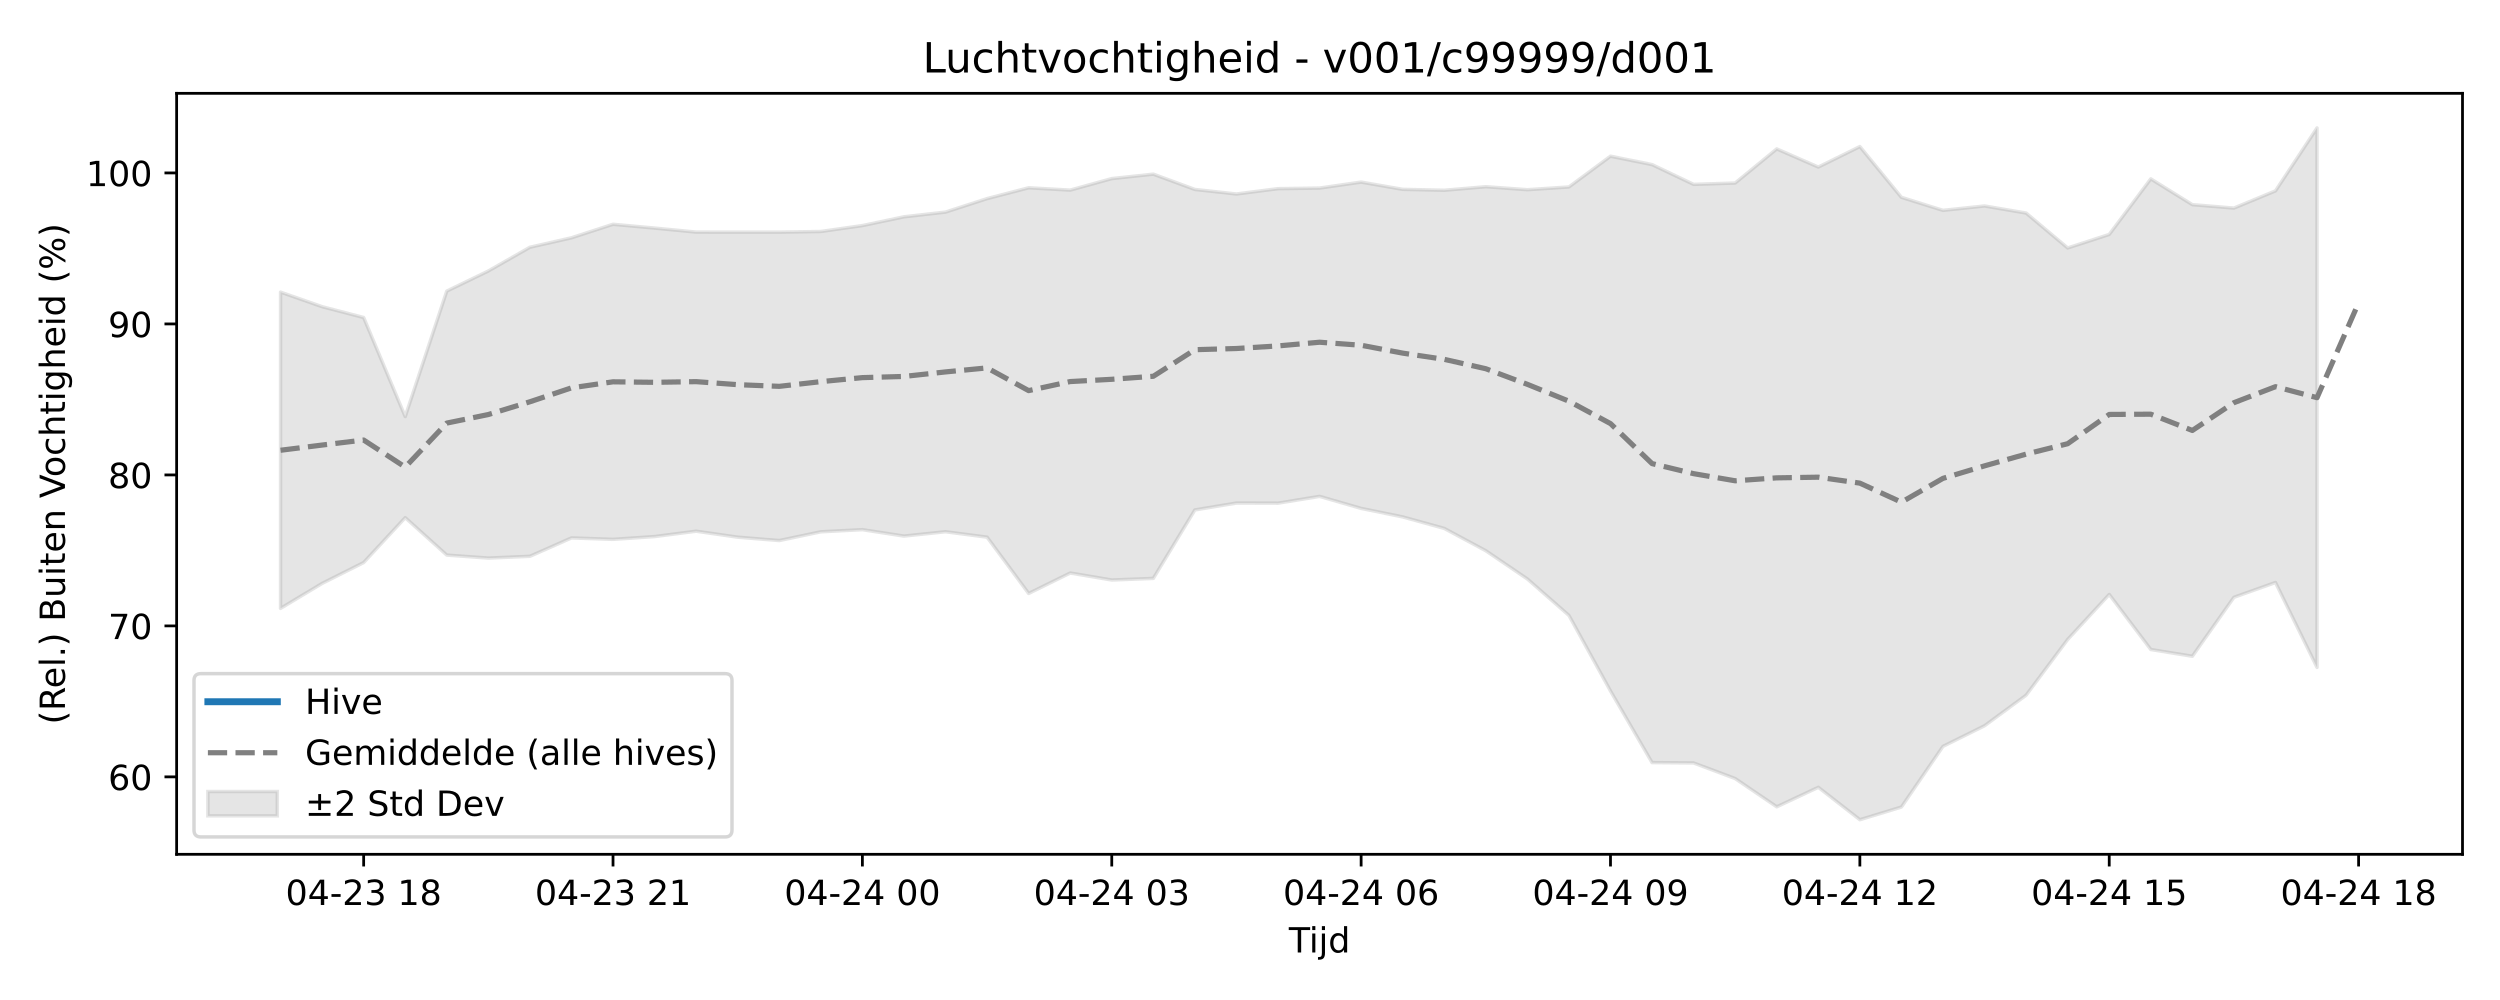
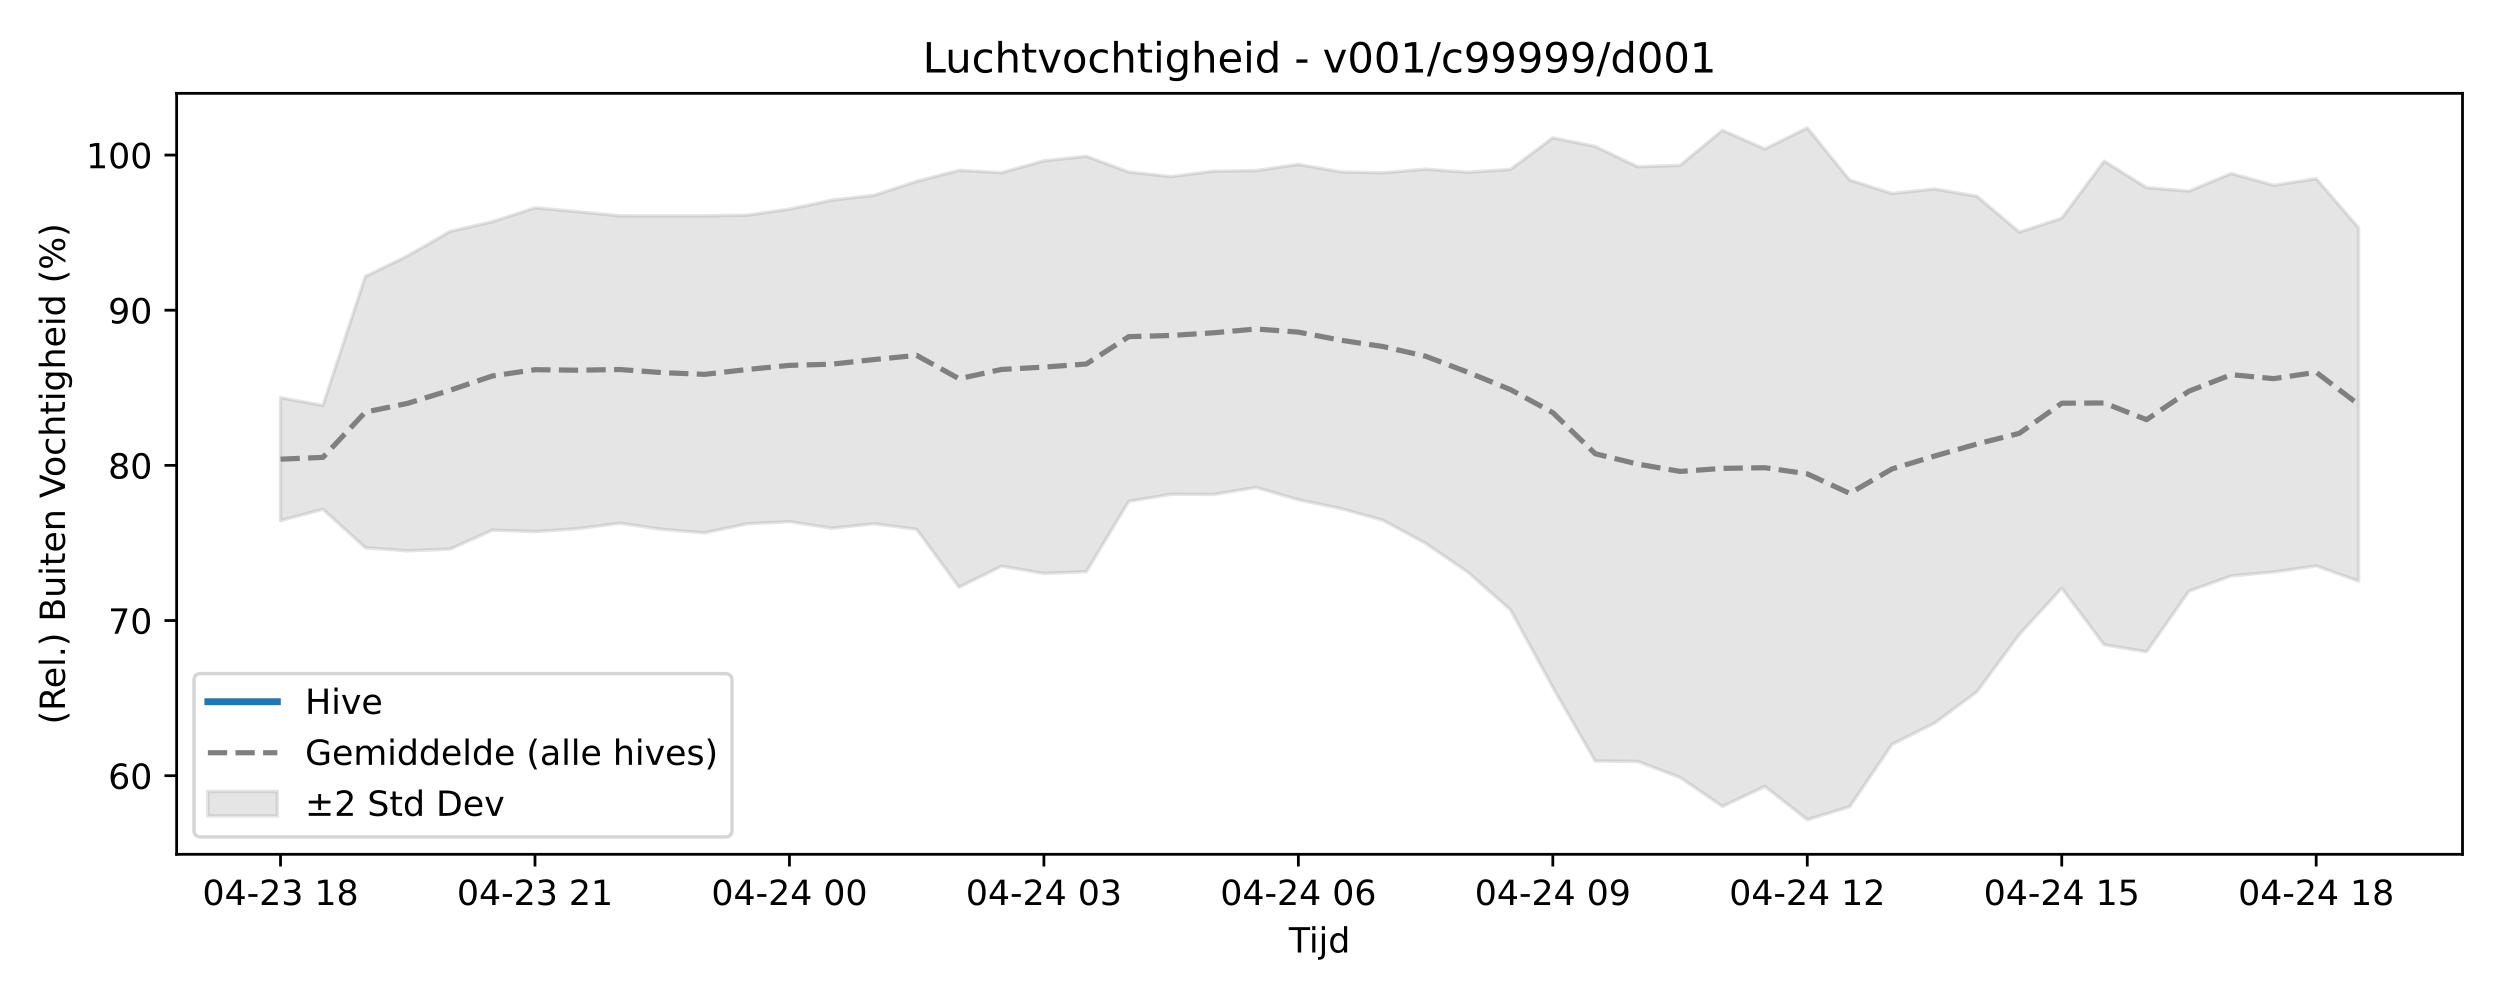
<svg xmlns="http://www.w3.org/2000/svg" xmlns:xlink="http://www.w3.org/1999/xlink" width="720pt" height="288pt" viewBox="0 0 720 288" version="1.1">
  <defs>
    <style type="text/css">*{stroke-linejoin: round; stroke-linecap: butt}</style>
  </defs>
  <g id="figure_1">
    <g id="patch_1">
      <path d="M 0 288  L 720 288  L 720 0  L 0 0  z " style="fill: #ffffff" />
    </g>
    <g id="axes_1">
      <g id="patch_2">
        <path d="M 50.87 246.04  L 709.2 246.04  L 709.2 26.88  L 50.87 26.88  z " style="fill: #ffffff" />
      </g>
      <g id="FillBetweenPolyCollection_1">
        <defs>
-           <path id="mfa2af54f13" d="M 80.794 -203.866  L 80.794 -112.784  L 92.764 -119.97  L 104.733 -125.986  L 116.703 -138.916  L 128.673 -128.134  L 140.642 -127.271  L 152.612 -127.782  L 164.582 -133.079  L 176.551 -132.664  L 188.521 -133.469  L 200.49 -135.011  L 212.46 -133.291  L 224.43 -132.32  L 236.399 -134.838  L 248.369 -135.457  L 260.339 -133.606  L 272.308 -134.857  L 284.278 -133.293  L 296.248 -117.082  L 308.217 -122.971  L 320.187 -120.958  L 332.156 -121.418  L 344.126 -141.139  L 356.096 -143.125  L 368.065 -143.086  L 380.035 -145.042  L 392.005 -141.579  L 403.974 -139.126  L 415.944 -135.817  L 427.914 -129.383  L 439.883 -121.257  L 451.853 -110.757  L 463.822 -88.998  L 475.792 -68.368  L 487.762 -68.267  L 499.731 -63.772  L 511.701 -55.639  L 523.671 -61.254  L 535.64 -51.922  L 547.61 -55.574  L 559.58 -73.046  L 571.549 -78.982  L 583.519 -87.781  L 595.488 -103.829  L 607.458 -116.798  L 619.428 -100.939  L 631.397 -98.994  L 643.367 -115.971  L 655.337 -120.242  L 667.306 -95.785  L 667.306 -251.158  L 667.306 -251.158  L 655.337 -233.03  L 643.367 -228.074  L 631.397 -229.059  L 619.428 -236.487  L 607.458 -220.482  L 595.488 -216.59  L 583.519 -226.647  L 571.549 -228.682  L 559.58 -227.419  L 547.61 -231.17  L 535.64 -245.79  L 523.671 -239.888  L 511.701 -245.117  L 499.731 -235.292  L 487.762 -234.904  L 475.792 -240.6  L 463.822 -243.016  L 451.853 -234.157  L 439.883 -233.368  L 427.914 -234.229  L 415.944 -233.206  L 403.974 -233.471  L 392.005 -235.56  L 380.035 -233.837  L 368.065 -233.667  L 356.096 -232.13  L 344.126 -233.44  L 332.156 -237.845  L 320.187 -236.566  L 308.217 -233.249  L 296.248 -233.919  L 284.278 -230.801  L 272.308 -226.918  L 260.339 -225.561  L 248.369 -223.033  L 236.399 -221.333  L 224.43 -221.145  L 212.46 -221.141  L 200.49 -221.161  L 188.521 -222.315  L 176.551 -223.41  L 164.582 -219.517  L 152.612 -216.794  L 140.642 -209.962  L 128.673 -204.17  L 116.703 -168.023  L 104.733 -196.559  L 92.764 -199.676  L 80.794 -203.866  z " style="stroke: #808080; stroke-opacity: 0.2" />
+           <path id="mb3bece7853" d="M 80.794 -173.455  L 80.794 -138.065  L 93.008 -141.325  L 105.222 -130.245  L 117.436 -129.357  L 129.65 -129.882  L 141.864 -135.327  L 154.078 -134.9  L 166.291 -135.728  L 178.505 -137.311  L 190.719 -135.544  L 202.933 -134.547  L 215.147 -137.134  L 227.361 -137.77  L 239.575 -135.868  L 251.789 -137.154  L 264.003 -135.547  L 276.217 -118.887  L 288.431 -124.938  L 300.645 -122.87  L 312.858 -123.342  L 325.072 -143.609  L 337.286 -145.65  L 349.5 -145.61  L 361.714 -147.62  L 373.928 -144.062  L 386.142 -141.541  L 398.356 -138.14  L 410.57 -131.528  L 422.784 -123.177  L 434.998 -112.386  L 447.212 -90.025  L 459.425 -68.824  L 471.639 -68.719  L 483.853 -64.1  L 496.067 -55.742  L 508.281 -61.513  L 520.495 -51.922  L 532.709 -55.676  L 544.923 -73.631  L 557.137 -79.731  L 569.351 -88.774  L 581.565 -105.266  L 593.779 -118.595  L 605.992 -102.296  L 618.206 -100.297  L 630.42 -117.744  L 642.634 -122.134  L 654.848 -123.264  L 667.062 -125.018  L 679.276 -120.639  L 679.276 -222.385  L 679.276 -222.385  L 667.062 -236.551  L 654.848 -234.631  L 642.634 -238.045  L 630.42 -232.951  L 618.206 -233.964  L 605.992 -241.597  L 593.779 -225.15  L 581.565 -221.15  L 569.351 -231.485  L 557.137 -233.577  L 544.923 -232.279  L 532.709 -236.133  L 520.495 -251.158  L 508.281 -245.093  L 496.067 -250.466  L 483.853 -240.37  L 471.639 -239.971  L 459.425 -245.825  L 447.212 -248.308  L 434.998 -239.203  L 422.784 -238.392  L 410.57 -239.277  L 398.356 -238.226  L 386.142 -238.499  L 373.928 -240.646  L 361.714 -238.874  L 349.5 -238.7  L 337.286 -237.121  L 325.072 -238.466  L 312.858 -242.994  L 300.645 -241.679  L 288.431 -238.27  L 276.217 -238.959  L 264.003 -235.755  L 251.789 -231.764  L 239.575 -230.369  L 227.361 -227.771  L 215.147 -226.024  L 202.933 -225.831  L 190.719 -225.827  L 178.505 -225.847  L 166.291 -227.034  L 154.078 -228.159  L 141.864 -224.158  L 129.65 -221.36  L 117.436 -214.338  L 105.222 -208.386  L 93.008 -171.238  L 80.794 -173.455  z " style="stroke: #808080; stroke-opacity: 0.2" />
        </defs>
-         <g clip-path="url(#pc6935eade5)">
-           <use xlink:href="#mfa2af54f13" x="0" y="288" style="fill: #808080; fill-opacity: 0.2; stroke: #808080; stroke-opacity: 0.2" />
+         <g clip-path="url(#pc226c3c94e)">
+           <use xlink:href="#mb3bece7853" x="0" y="288" style="fill: #808080; fill-opacity: 0.2; stroke: #808080; stroke-opacity: 0.2" />
        </g>
      </g>
      <g id="matplotlib.axis_1">
        <g id="xtick_1">
          <g id="line2d_1">
            <defs>
-               <path id="mca98193853" d="M 0 0  L 0 3.5  " style="stroke: #000000; stroke-width: 0.8" />
-             </defs>
-             <g>
-               <use xlink:href="#mca98193853" x="104.733" y="246.04" style="stroke: #000000; stroke-width: 0.8" />
+               <path id="m48033275c9" d="M 0 0  L 0 3.5  " style="stroke: #000000; stroke-width: 0.8" />
+             </defs>
+             <g>
+               <use xlink:href="#m48033275c9" x="80.794" y="246.04" style="stroke: #000000; stroke-width: 0.8" />
            </g>
          </g>
          <g id="text_1">
-             <g transform="translate(82.25289 260.6384) scale(0.1 -0.1)">
+             <g transform="translate(58.31362 260.6384) scale(0.1 -0.1)">
              <defs>
                <path id="DejaVuSans-30" d="M 2034 4250  Q 1547 4250 1301 3770  Q 1056 3291 1056 2328  Q 1056 1369 1301 889  Q 1547 409 2034 409  Q 2525 409 2770 889  Q 3016 1369 3016 2328  Q 3016 3291 2770 3770  Q 2525 4250 2034 4250  z M 2034 4750  Q 2819 4750 3233 4129  Q 3647 3509 3647 2328  Q 3647 1150 3233 529  Q 2819 -91 2034 -91  Q 1250 -91 836 529  Q 422 1150 422 2328  Q 422 3509 836 4129  Q 1250 4750 2034 4750  z " transform="scale(0.015625)" />
                <path id="DejaVuSans-34" d="M 2419 4116  L 825 1625  L 2419 1625  L 2419 4116  z M 2253 4666  L 3047 4666  L 3047 1625  L 3713 1625  L 3713 1100  L 3047 1100  L 3047 0  L 2419 0  L 2419 1100  L 313 1100  L 313 1709  L 2253 4666  z " transform="scale(0.015625)" />
                <path id="DejaVuSans-2d" d="M 313 2009  L 1997 2009  L 1997 1497  L 313 1497  L 313 2009  z " transform="scale(0.015625)" />
                <path id="DejaVuSans-32" d="M 1228 531  L 3431 531  L 3431 0  L 469 0  L 469 531  Q 828 903 1448 1529  Q 2069 2156 2228 2338  Q 2531 2678 2651 2914  Q 2772 3150 2772 3378  Q 2772 3750 2511 3984  Q 2250 4219 1831 4219  Q 1534 4219 1204 4116  Q 875 4013 500 3803  L 500 4441  Q 881 4594 1212 4672  Q 1544 4750 1819 4750  Q 2544 4750 2975 4387  Q 3406 4025 3406 3419  Q 3406 3131 3298 2873  Q 3191 2616 2906 2266  Q 2828 2175 2409 1742  Q 1991 1309 1228 531  z " transform="scale(0.015625)" />
                <path id="DejaVuSans-33" d="M 2597 2516  Q 3050 2419 3304 2112  Q 3559 1806 3559 1356  Q 3559 666 3084 287  Q 2609 -91 1734 -91  Q 1441 -91 1130 -33  Q 819 25 488 141  L 488 750  Q 750 597 1062 519  Q 1375 441 1716 441  Q 2309 441 2620 675  Q 2931 909 2931 1356  Q 2931 1769 2642 2001  Q 2353 2234 1838 2234  L 1294 2234  L 1294 2753  L 1863 2753  Q 2328 2753 2575 2939  Q 2822 3125 2822 3475  Q 2822 3834 2567 4026  Q 2313 4219 1838 4219  Q 1578 4219 1281 4162  Q 984 4106 628 3988  L 628 4550  Q 988 4650 1302 4700  Q 1616 4750 1894 4750  Q 2613 4750 3031 4423  Q 3450 4097 3450 3541  Q 3450 3153 3228 2886  Q 3006 2619 2597 2516  z " transform="scale(0.015625)" />
                <path id="DejaVuSans-20" transform="scale(0.015625)" />
                <path id="DejaVuSans-31" d="M 794 531  L 1825 531  L 1825 4091  L 703 3866  L 703 4441  L 1819 4666  L 2450 4666  L 2450 531  L 3481 531  L 3481 0  L 794 0  L 794 531  z " transform="scale(0.015625)" />
                <path id="DejaVuSans-38" d="M 2034 2216  Q 1584 2216 1326 1975  Q 1069 1734 1069 1313  Q 1069 891 1326 650  Q 1584 409 2034 409  Q 2484 409 2743 651  Q 3003 894 3003 1313  Q 3003 1734 2745 1975  Q 2488 2216 2034 2216  z M 1403 2484  Q 997 2584 770 2862  Q 544 3141 544 3541  Q 544 4100 942 4425  Q 1341 4750 2034 4750  Q 2731 4750 3128 4425  Q 3525 4100 3525 3541  Q 3525 3141 3298 2862  Q 3072 2584 2669 2484  Q 3125 2378 3379 2068  Q 3634 1759 3634 1313  Q 3634 634 3220 271  Q 2806 -91 2034 -91  Q 1263 -91 848 271  Q 434 634 434 1313  Q 434 1759 690 2068  Q 947 2378 1403 2484  z M 1172 3481  Q 1172 3119 1398 2916  Q 1625 2713 2034 2713  Q 2441 2713 2670 2916  Q 2900 3119 2900 3481  Q 2900 3844 2670 4047  Q 2441 4250 2034 4250  Q 1625 4250 1398 4047  Q 1172 3844 1172 3481  z " transform="scale(0.015625)" />
              </defs>
              <use xlink:href="#DejaVuSans-30" />
              <use xlink:href="#DejaVuSans-34" transform="translate(63.62305 0)" />
              <use xlink:href="#DejaVuSans-2d" transform="translate(127.2461 0)" />
              <use xlink:href="#DejaVuSans-32" transform="translate(163.3301 0)" />
              <use xlink:href="#DejaVuSans-33" transform="translate(226.9531 0)" />
              <use xlink:href="#DejaVuSans-20" transform="translate(290.5762 0)" />
              <use xlink:href="#DejaVuSans-31" transform="translate(322.3633 0)" />
              <use xlink:href="#DejaVuSans-38" transform="translate(385.9863 0)" />
            </g>
          </g>
        </g>
        <g id="xtick_2">
          <g id="line2d_2">
            <g>
-               <use xlink:href="#mca98193853" x="176.551" y="246.04" style="stroke: #000000; stroke-width: 0.8" />
+               <use xlink:href="#m48033275c9" x="154.078" y="246.04" style="stroke: #000000; stroke-width: 0.8" />
            </g>
          </g>
          <g id="text_2">
-             <g transform="translate(154.0707 260.6384) scale(0.1 -0.1)">
+             <g transform="translate(131.5971 260.6384) scale(0.1 -0.1)">
              <use xlink:href="#DejaVuSans-30" />
              <use xlink:href="#DejaVuSans-34" transform="translate(63.62305 0)" />
              <use xlink:href="#DejaVuSans-2d" transform="translate(127.2461 0)" />
              <use xlink:href="#DejaVuSans-32" transform="translate(163.3301 0)" />
              <use xlink:href="#DejaVuSans-33" transform="translate(226.9531 0)" />
              <use xlink:href="#DejaVuSans-20" transform="translate(290.5762 0)" />
              <use xlink:href="#DejaVuSans-32" transform="translate(322.3633 0)" />
              <use xlink:href="#DejaVuSans-31" transform="translate(385.9863 0)" />
            </g>
          </g>
        </g>
        <g id="xtick_3">
          <g id="line2d_3">
            <g>
-               <use xlink:href="#mca98193853" x="248.369" y="246.04" style="stroke: #000000; stroke-width: 0.8" />
+               <use xlink:href="#m48033275c9" x="227.361" y="246.04" style="stroke: #000000; stroke-width: 0.8" />
            </g>
          </g>
          <g id="text_3">
-             <g transform="translate(225.8885 260.6384) scale(0.1 -0.1)">
+             <g transform="translate(204.8806 260.6384) scale(0.1 -0.1)">
              <use xlink:href="#DejaVuSans-30" />
              <use xlink:href="#DejaVuSans-34" transform="translate(63.62305 0)" />
              <use xlink:href="#DejaVuSans-2d" transform="translate(127.2461 0)" />
              <use xlink:href="#DejaVuSans-32" transform="translate(163.3301 0)" />
              <use xlink:href="#DejaVuSans-34" transform="translate(226.9531 0)" />
              <use xlink:href="#DejaVuSans-20" transform="translate(290.5762 0)" />
              <use xlink:href="#DejaVuSans-30" transform="translate(322.3633 0)" />
              <use xlink:href="#DejaVuSans-30" transform="translate(385.9863 0)" />
            </g>
          </g>
        </g>
        <g id="xtick_4">
          <g id="line2d_4">
            <g>
-               <use xlink:href="#mca98193853" x="320.187" y="246.04" style="stroke: #000000; stroke-width: 0.8" />
+               <use xlink:href="#m48033275c9" x="300.645" y="246.04" style="stroke: #000000; stroke-width: 0.8" />
            </g>
          </g>
          <g id="text_4">
-             <g transform="translate(297.7063 260.6384) scale(0.1 -0.1)">
+             <g transform="translate(278.1641 260.6384) scale(0.1 -0.1)">
              <use xlink:href="#DejaVuSans-30" />
              <use xlink:href="#DejaVuSans-34" transform="translate(63.62305 0)" />
              <use xlink:href="#DejaVuSans-2d" transform="translate(127.2461 0)" />
              <use xlink:href="#DejaVuSans-32" transform="translate(163.3301 0)" />
              <use xlink:href="#DejaVuSans-34" transform="translate(226.9531 0)" />
              <use xlink:href="#DejaVuSans-20" transform="translate(290.5762 0)" />
              <use xlink:href="#DejaVuSans-30" transform="translate(322.3633 0)" />
              <use xlink:href="#DejaVuSans-33" transform="translate(385.9863 0)" />
            </g>
          </g>
        </g>
        <g id="xtick_5">
          <g id="line2d_5">
            <g>
-               <use xlink:href="#mca98193853" x="392.005" y="246.04" style="stroke: #000000; stroke-width: 0.8" />
+               <use xlink:href="#m48033275c9" x="373.928" y="246.04" style="stroke: #000000; stroke-width: 0.8" />
            </g>
          </g>
          <g id="text_5">
-             <g transform="translate(369.5242 260.6384) scale(0.1 -0.1)">
+             <g transform="translate(351.4476 260.6384) scale(0.1 -0.1)">
              <defs>
                <path id="DejaVuSans-36" d="M 2113 2584  Q 1688 2584 1439 2293  Q 1191 2003 1191 1497  Q 1191 994 1439 701  Q 1688 409 2113 409  Q 2538 409 2786 701  Q 3034 994 3034 1497  Q 3034 2003 2786 2293  Q 2538 2584 2113 2584  z M 3366 4563  L 3366 3988  Q 3128 4100 2886 4159  Q 2644 4219 2406 4219  Q 1781 4219 1451 3797  Q 1122 3375 1075 2522  Q 1259 2794 1537 2939  Q 1816 3084 2150 3084  Q 2853 3084 3261 2657  Q 3669 2231 3669 1497  Q 3669 778 3244 343  Q 2819 -91 2113 -91  Q 1303 -91 875 529  Q 447 1150 447 2328  Q 447 3434 972 4092  Q 1497 4750 2381 4750  Q 2619 4750 2861 4703  Q 3103 4656 3366 4563  z " transform="scale(0.015625)" />
              </defs>
              <use xlink:href="#DejaVuSans-30" />
              <use xlink:href="#DejaVuSans-34" transform="translate(63.62305 0)" />
              <use xlink:href="#DejaVuSans-2d" transform="translate(127.2461 0)" />
              <use xlink:href="#DejaVuSans-32" transform="translate(163.3301 0)" />
              <use xlink:href="#DejaVuSans-34" transform="translate(226.9531 0)" />
              <use xlink:href="#DejaVuSans-20" transform="translate(290.5762 0)" />
              <use xlink:href="#DejaVuSans-30" transform="translate(322.3633 0)" />
              <use xlink:href="#DejaVuSans-36" transform="translate(385.9863 0)" />
            </g>
          </g>
        </g>
        <g id="xtick_6">
          <g id="line2d_6">
            <g>
-               <use xlink:href="#mca98193853" x="463.822" y="246.04" style="stroke: #000000; stroke-width: 0.8" />
+               <use xlink:href="#m48033275c9" x="447.212" y="246.04" style="stroke: #000000; stroke-width: 0.8" />
            </g>
          </g>
          <g id="text_6">
-             <g transform="translate(441.342 260.6384) scale(0.1 -0.1)">
+             <g transform="translate(424.7311 260.6384) scale(0.1 -0.1)">
              <defs>
                <path id="DejaVuSans-39" d="M 703 97  L 703 672  Q 941 559 1184 500  Q 1428 441 1663 441  Q 2288 441 2617 861  Q 2947 1281 2994 2138  Q 2813 1869 2534 1725  Q 2256 1581 1919 1581  Q 1219 1581 811 2004  Q 403 2428 403 3163  Q 403 3881 828 4315  Q 1253 4750 1959 4750  Q 2769 4750 3195 4129  Q 3622 3509 3622 2328  Q 3622 1225 3098 567  Q 2575 -91 1691 -91  Q 1453 -91 1209 -44  Q 966 3 703 97  z M 1959 2075  Q 2384 2075 2632 2365  Q 2881 2656 2881 3163  Q 2881 3666 2632 3958  Q 2384 4250 1959 4250  Q 1534 4250 1286 3958  Q 1038 3666 1038 3163  Q 1038 2656 1286 2365  Q 1534 2075 1959 2075  z " transform="scale(0.015625)" />
              </defs>
              <use xlink:href="#DejaVuSans-30" />
              <use xlink:href="#DejaVuSans-34" transform="translate(63.62305 0)" />
              <use xlink:href="#DejaVuSans-2d" transform="translate(127.2461 0)" />
              <use xlink:href="#DejaVuSans-32" transform="translate(163.3301 0)" />
              <use xlink:href="#DejaVuSans-34" transform="translate(226.9531 0)" />
              <use xlink:href="#DejaVuSans-20" transform="translate(290.5762 0)" />
              <use xlink:href="#DejaVuSans-30" transform="translate(322.3633 0)" />
              <use xlink:href="#DejaVuSans-39" transform="translate(385.9863 0)" />
            </g>
          </g>
        </g>
        <g id="xtick_7">
          <g id="line2d_7">
            <g>
-               <use xlink:href="#mca98193853" x="535.64" y="246.04" style="stroke: #000000; stroke-width: 0.8" />
+               <use xlink:href="#m48033275c9" x="520.495" y="246.04" style="stroke: #000000; stroke-width: 0.8" />
            </g>
          </g>
          <g id="text_7">
-             <g transform="translate(513.1598 260.6384) scale(0.1 -0.1)">
+             <g transform="translate(498.0145 260.6384) scale(0.1 -0.1)">
              <use xlink:href="#DejaVuSans-30" />
              <use xlink:href="#DejaVuSans-34" transform="translate(63.62305 0)" />
              <use xlink:href="#DejaVuSans-2d" transform="translate(127.2461 0)" />
              <use xlink:href="#DejaVuSans-32" transform="translate(163.3301 0)" />
              <use xlink:href="#DejaVuSans-34" transform="translate(226.9531 0)" />
              <use xlink:href="#DejaVuSans-20" transform="translate(290.5762 0)" />
              <use xlink:href="#DejaVuSans-31" transform="translate(322.3633 0)" />
              <use xlink:href="#DejaVuSans-32" transform="translate(385.9863 0)" />
            </g>
          </g>
        </g>
        <g id="xtick_8">
          <g id="line2d_8">
            <g>
-               <use xlink:href="#mca98193853" x="607.458" y="246.04" style="stroke: #000000; stroke-width: 0.8" />
+               <use xlink:href="#m48033275c9" x="593.779" y="246.04" style="stroke: #000000; stroke-width: 0.8" />
            </g>
          </g>
          <g id="text_8">
-             <g transform="translate(584.9776 260.6384) scale(0.1 -0.1)">
+             <g transform="translate(571.298 260.6384) scale(0.1 -0.1)">
              <defs>
                <path id="DejaVuSans-35" d="M 691 4666  L 3169 4666  L 3169 4134  L 1269 4134  L 1269 2991  Q 1406 3038 1543 3061  Q 1681 3084 1819 3084  Q 2600 3084 3056 2656  Q 3513 2228 3513 1497  Q 3513 744 3044 326  Q 2575 -91 1722 -91  Q 1428 -91 1123 -41  Q 819 9 494 109  L 494 744  Q 775 591 1075 516  Q 1375 441 1709 441  Q 2250 441 2565 725  Q 2881 1009 2881 1497  Q 2881 1984 2565 2268  Q 2250 2553 1709 2553  Q 1456 2553 1204 2497  Q 953 2441 691 2322  L 691 4666  z " transform="scale(0.015625)" />
              </defs>
              <use xlink:href="#DejaVuSans-30" />
              <use xlink:href="#DejaVuSans-34" transform="translate(63.62305 0)" />
              <use xlink:href="#DejaVuSans-2d" transform="translate(127.2461 0)" />
              <use xlink:href="#DejaVuSans-32" transform="translate(163.3301 0)" />
              <use xlink:href="#DejaVuSans-34" transform="translate(226.9531 0)" />
              <use xlink:href="#DejaVuSans-20" transform="translate(290.5762 0)" />
              <use xlink:href="#DejaVuSans-31" transform="translate(322.3633 0)" />
              <use xlink:href="#DejaVuSans-35" transform="translate(385.9863 0)" />
            </g>
          </g>
        </g>
        <g id="xtick_9">
          <g id="line2d_9">
            <g>
-               <use xlink:href="#mca98193853" x="679.276" y="246.04" style="stroke: #000000; stroke-width: 0.8" />
+               <use xlink:href="#m48033275c9" x="667.062" y="246.04" style="stroke: #000000; stroke-width: 0.8" />
            </g>
          </g>
          <g id="text_9">
-             <g transform="translate(656.7954 260.6384) scale(0.1 -0.1)">
+             <g transform="translate(644.5815 260.6384) scale(0.1 -0.1)">
              <use xlink:href="#DejaVuSans-30" />
              <use xlink:href="#DejaVuSans-34" transform="translate(63.62305 0)" />
              <use xlink:href="#DejaVuSans-2d" transform="translate(127.2461 0)" />
              <use xlink:href="#DejaVuSans-32" transform="translate(163.3301 0)" />
              <use xlink:href="#DejaVuSans-34" transform="translate(226.9531 0)" />
              <use xlink:href="#DejaVuSans-20" transform="translate(290.5762 0)" />
              <use xlink:href="#DejaVuSans-31" transform="translate(322.3633 0)" />
              <use xlink:href="#DejaVuSans-38" transform="translate(385.9863 0)" />
            </g>
          </g>
        </g>
        <g id="text_10">
          <g transform="translate(371.185 274.3166) scale(0.1 -0.1)">
            <defs>
              <path id="DejaVuSans-54" d="M -19 4666  L 3928 4666  L 3928 4134  L 2272 4134  L 2272 0  L 1638 0  L 1638 4134  L -19 4134  L -19 4666  z " transform="scale(0.015625)" />
              <path id="DejaVuSans-69" d="M 603 3500  L 1178 3500  L 1178 0  L 603 0  L 603 3500  z M 603 4863  L 1178 4863  L 1178 4134  L 603 4134  L 603 4863  z " transform="scale(0.015625)" />
              <path id="DejaVuSans-6a" d="M 603 3500  L 1178 3500  L 1178 -63  Q 1178 -731 923 -1031  Q 669 -1331 103 -1331  L -116 -1331  L -116 -844  L 38 -844  Q 366 -844 484 -692  Q 603 -541 603 -63  L 603 3500  z M 603 4863  L 1178 4863  L 1178 4134  L 603 4134  L 603 4863  z " transform="scale(0.015625)" />
              <path id="DejaVuSans-64" d="M 2906 2969  L 2906 4863  L 3481 4863  L 3481 0  L 2906 0  L 2906 525  Q 2725 213 2448 61  Q 2172 -91 1784 -91  Q 1150 -91 751 415  Q 353 922 353 1747  Q 353 2572 751 3078  Q 1150 3584 1784 3584  Q 2172 3584 2448 3432  Q 2725 3281 2906 2969  z M 947 1747  Q 947 1113 1208 752  Q 1469 391 1925 391  Q 2381 391 2643 752  Q 2906 1113 2906 1747  Q 2906 2381 2643 2742  Q 2381 3103 1925 3103  Q 1469 3103 1208 2742  Q 947 2381 947 1747  z " transform="scale(0.015625)" />
            </defs>
            <use xlink:href="#DejaVuSans-54" />
            <use xlink:href="#DejaVuSans-69" transform="translate(57.95898 0)" />
            <use xlink:href="#DejaVuSans-6a" transform="translate(85.74219 0)" />
            <use xlink:href="#DejaVuSans-64" transform="translate(113.5254 0)" />
          </g>
        </g>
      </g>
      <g id="matplotlib.axis_2">
        <g id="ytick_1">
          <g id="line2d_10">
            <defs>
-               <path id="m8d467dc6a7" d="M 0 0  L -3.5 0  " style="stroke: #000000; stroke-width: 0.8" />
-             </defs>
-             <g>
-               <use xlink:href="#m8d467dc6a7" x="50.87" y="223.741" style="stroke: #000000; stroke-width: 0.8" />
+               <path id="mf68a1d886b" d="M 0 0  L -3.5 0  " style="stroke: #000000; stroke-width: 0.8" />
+             </defs>
+             <g>
+               <use xlink:href="#mf68a1d886b" x="50.87" y="223.4" style="stroke: #000000; stroke-width: 0.8" />
            </g>
          </g>
          <g id="text_11">
-             <g transform="translate(31.145 227.5407) scale(0.1 -0.1)">
+             <g transform="translate(31.145 227.1991) scale(0.1 -0.1)">
              <use xlink:href="#DejaVuSans-36" />
              <use xlink:href="#DejaVuSans-30" transform="translate(63.62305 0)" />
            </g>
          </g>
        </g>
        <g id="ytick_2">
          <g id="line2d_11">
            <g>
-               <use xlink:href="#m8d467dc6a7" x="50.87" y="180.259" style="stroke: #000000; stroke-width: 0.8" />
+               <use xlink:href="#mf68a1d886b" x="50.87" y="178.713" style="stroke: #000000; stroke-width: 0.8" />
            </g>
          </g>
          <g id="text_12">
-             <g transform="translate(31.145 184.0584) scale(0.1 -0.1)">
+             <g transform="translate(31.145 182.5127) scale(0.1 -0.1)">
              <defs>
                <path id="DejaVuSans-37" d="M 525 4666  L 3525 4666  L 3525 4397  L 1831 0  L 1172 0  L 2766 4134  L 525 4134  L 525 4666  z " transform="scale(0.015625)" />
              </defs>
              <use xlink:href="#DejaVuSans-37" />
              <use xlink:href="#DejaVuSans-30" transform="translate(63.62305 0)" />
            </g>
          </g>
        </g>
        <g id="ytick_3">
          <g id="line2d_12">
            <g>
-               <use xlink:href="#m8d467dc6a7" x="50.87" y="136.777" style="stroke: #000000; stroke-width: 0.8" />
+               <use xlink:href="#mf68a1d886b" x="50.87" y="134.027" style="stroke: #000000; stroke-width: 0.8" />
            </g>
          </g>
          <g id="text_13">
-             <g transform="translate(31.145 140.576) scale(0.1 -0.1)">
+             <g transform="translate(31.145 137.8263) scale(0.1 -0.1)">
              <use xlink:href="#DejaVuSans-38" />
              <use xlink:href="#DejaVuSans-30" transform="translate(63.62305 0)" />
            </g>
          </g>
        </g>
        <g id="ytick_4">
          <g id="line2d_13">
            <g>
-               <use xlink:href="#m8d467dc6a7" x="50.87" y="93.294" style="stroke: #000000; stroke-width: 0.8" />
+               <use xlink:href="#mf68a1d886b" x="50.87" y="89.341" style="stroke: #000000; stroke-width: 0.8" />
            </g>
          </g>
          <g id="text_14">
-             <g transform="translate(31.145 97.0937) scale(0.1 -0.1)">
+             <g transform="translate(31.145 93.1399) scale(0.1 -0.1)">
              <use xlink:href="#DejaVuSans-39" />
              <use xlink:href="#DejaVuSans-30" transform="translate(63.62305 0)" />
            </g>
          </g>
        </g>
        <g id="ytick_5">
          <g id="line2d_14">
            <g>
-               <use xlink:href="#m8d467dc6a7" x="50.87" y="49.812" style="stroke: #000000; stroke-width: 0.8" />
+               <use xlink:href="#mf68a1d886b" x="50.87" y="44.654" style="stroke: #000000; stroke-width: 0.8" />
            </g>
          </g>
          <g id="text_15">
-             <g transform="translate(24.7825 53.61137) scale(0.1 -0.1)">
+             <g transform="translate(24.7825 48.45351) scale(0.1 -0.1)">
              <use xlink:href="#DejaVuSans-31" />
              <use xlink:href="#DejaVuSans-30" transform="translate(63.62305 0)" />
              <use xlink:href="#DejaVuSans-30" transform="translate(127.2461 0)" />
            </g>
          </g>
        </g>
        <g id="text_16">
          <g transform="translate(18.70281 208.6209) rotate(-90) scale(0.1 -0.1)">
            <defs>
              <path id="DejaVuSans-28" d="M 1984 4856  Q 1566 4138 1362 3434  Q 1159 2731 1159 2009  Q 1159 1288 1364 580  Q 1569 -128 1984 -844  L 1484 -844  Q 1016 -109 783 600  Q 550 1309 550 2009  Q 550 2706 781 3412  Q 1013 4119 1484 4856  L 1984 4856  z " transform="scale(0.015625)" />
              <path id="DejaVuSans-52" d="M 2841 2188  Q 3044 2119 3236 1894  Q 3428 1669 3622 1275  L 4263 0  L 3584 0  L 2988 1197  Q 2756 1666 2539 1819  Q 2322 1972 1947 1972  L 1259 1972  L 1259 0  L 628 0  L 628 4666  L 2053 4666  Q 2853 4666 3247 4331  Q 3641 3997 3641 3322  Q 3641 2881 3436 2590  Q 3231 2300 2841 2188  z M 1259 4147  L 1259 2491  L 2053 2491  Q 2509 2491 2742 2702  Q 2975 2913 2975 3322  Q 2975 3731 2742 3939  Q 2509 4147 2053 4147  L 1259 4147  z " transform="scale(0.015625)" />
              <path id="DejaVuSans-65" d="M 3597 1894  L 3597 1613  L 953 1613  Q 991 1019 1311 708  Q 1631 397 2203 397  Q 2534 397 2845 478  Q 3156 559 3463 722  L 3463 178  Q 3153 47 2828 -22  Q 2503 -91 2169 -91  Q 1331 -91 842 396  Q 353 884 353 1716  Q 353 2575 817 3079  Q 1281 3584 2069 3584  Q 2775 3584 3186 3129  Q 3597 2675 3597 1894  z M 3022 2063  Q 3016 2534 2758 2815  Q 2500 3097 2075 3097  Q 1594 3097 1305 2825  Q 1016 2553 972 2059  L 3022 2063  z " transform="scale(0.015625)" />
              <path id="DejaVuSans-6c" d="M 603 4863  L 1178 4863  L 1178 0  L 603 0  L 603 4863  z " transform="scale(0.015625)" />
              <path id="DejaVuSans-2e" d="M 684 794  L 1344 794  L 1344 0  L 684 0  L 684 794  z " transform="scale(0.015625)" />
              <path id="DejaVuSans-29" d="M 513 4856  L 1013 4856  Q 1481 4119 1714 3412  Q 1947 2706 1947 2009  Q 1947 1309 1714 600  Q 1481 -109 1013 -844  L 513 -844  Q 928 -128 1133 580  Q 1338 1288 1338 2009  Q 1338 2731 1133 3434  Q 928 4138 513 4856  z " transform="scale(0.015625)" />
              <path id="DejaVuSans-42" d="M 1259 2228  L 1259 519  L 2272 519  Q 2781 519 3026 730  Q 3272 941 3272 1375  Q 3272 1813 3026 2020  Q 2781 2228 2272 2228  L 1259 2228  z M 1259 4147  L 1259 2741  L 2194 2741  Q 2656 2741 2882 2914  Q 3109 3088 3109 3444  Q 3109 3797 2882 3972  Q 2656 4147 2194 4147  L 1259 4147  z M 628 4666  L 2241 4666  Q 2963 4666 3353 4366  Q 3744 4066 3744 3513  Q 3744 3084 3544 2831  Q 3344 2578 2956 2516  Q 3422 2416 3680 2098  Q 3938 1781 3938 1306  Q 3938 681 3513 340  Q 3088 0 2303 0  L 628 0  L 628 4666  z " transform="scale(0.015625)" />
              <path id="DejaVuSans-75" d="M 544 1381  L 544 3500  L 1119 3500  L 1119 1403  Q 1119 906 1312 657  Q 1506 409 1894 409  Q 2359 409 2629 706  Q 2900 1003 2900 1516  L 2900 3500  L 3475 3500  L 3475 0  L 2900 0  L 2900 538  Q 2691 219 2414 64  Q 2138 -91 1772 -91  Q 1169 -91 856 284  Q 544 659 544 1381  z M 1991 3584  L 1991 3584  z " transform="scale(0.015625)" />
              <path id="DejaVuSans-74" d="M 1172 4494  L 1172 3500  L 2356 3500  L 2356 3053  L 1172 3053  L 1172 1153  Q 1172 725 1289 603  Q 1406 481 1766 481  L 2356 481  L 2356 0  L 1766 0  Q 1100 0 847 248  Q 594 497 594 1153  L 594 3053  L 172 3053  L 172 3500  L 594 3500  L 594 4494  L 1172 4494  z " transform="scale(0.015625)" />
              <path id="DejaVuSans-6e" d="M 3513 2113  L 3513 0  L 2938 0  L 2938 2094  Q 2938 2591 2744 2837  Q 2550 3084 2163 3084  Q 1697 3084 1428 2787  Q 1159 2491 1159 1978  L 1159 0  L 581 0  L 581 3500  L 1159 3500  L 1159 2956  Q 1366 3272 1645 3428  Q 1925 3584 2291 3584  Q 2894 3584 3203 3211  Q 3513 2838 3513 2113  z " transform="scale(0.015625)" />
              <path id="DejaVuSans-56" d="M 1831 0  L 50 4666  L 709 4666  L 2188 738  L 3669 4666  L 4325 4666  L 2547 0  L 1831 0  z " transform="scale(0.015625)" />
              <path id="DejaVuSans-6f" d="M 1959 3097  Q 1497 3097 1228 2736  Q 959 2375 959 1747  Q 959 1119 1226 758  Q 1494 397 1959 397  Q 2419 397 2687 759  Q 2956 1122 2956 1747  Q 2956 2369 2687 2733  Q 2419 3097 1959 3097  z M 1959 3584  Q 2709 3584 3137 3096  Q 3566 2609 3566 1747  Q 3566 888 3137 398  Q 2709 -91 1959 -91  Q 1206 -91 779 398  Q 353 888 353 1747  Q 353 2609 779 3096  Q 1206 3584 1959 3584  z " transform="scale(0.015625)" />
              <path id="DejaVuSans-63" d="M 3122 3366  L 3122 2828  Q 2878 2963 2633 3030  Q 2388 3097 2138 3097  Q 1578 3097 1268 2742  Q 959 2388 959 1747  Q 959 1106 1268 751  Q 1578 397 2138 397  Q 2388 397 2633 464  Q 2878 531 3122 666  L 3122 134  Q 2881 22 2623 -34  Q 2366 -91 2075 -91  Q 1284 -91 818 406  Q 353 903 353 1747  Q 353 2603 823 3093  Q 1294 3584 2113 3584  Q 2378 3584 2631 3529  Q 2884 3475 3122 3366  z " transform="scale(0.015625)" />
              <path id="DejaVuSans-68" d="M 3513 2113  L 3513 0  L 2938 0  L 2938 2094  Q 2938 2591 2744 2837  Q 2550 3084 2163 3084  Q 1697 3084 1428 2787  Q 1159 2491 1159 1978  L 1159 0  L 581 0  L 581 4863  L 1159 4863  L 1159 2956  Q 1366 3272 1645 3428  Q 1925 3584 2291 3584  Q 2894 3584 3203 3211  Q 3513 2838 3513 2113  z " transform="scale(0.015625)" />
              <path id="DejaVuSans-67" d="M 2906 1791  Q 2906 2416 2648 2759  Q 2391 3103 1925 3103  Q 1463 3103 1205 2759  Q 947 2416 947 1791  Q 947 1169 1205 825  Q 1463 481 1925 481  Q 2391 481 2648 825  Q 2906 1169 2906 1791  z M 3481 434  Q 3481 -459 3084 -895  Q 2688 -1331 1869 -1331  Q 1566 -1331 1297 -1286  Q 1028 -1241 775 -1147  L 775 -588  Q 1028 -725 1275 -790  Q 1522 -856 1778 -856  Q 2344 -856 2625 -561  Q 2906 -266 2906 331  L 2906 616  Q 2728 306 2450 153  Q 2172 0 1784 0  Q 1141 0 747 490  Q 353 981 353 1791  Q 353 2603 747 3093  Q 1141 3584 1784 3584  Q 2172 3584 2450 3431  Q 2728 3278 2906 2969  L 2906 3500  L 3481 3500  L 3481 434  z " transform="scale(0.015625)" />
              <path id="DejaVuSans-25" d="M 4653 2053  Q 4381 2053 4226 1822  Q 4072 1591 4072 1178  Q 4072 772 4226 539  Q 4381 306 4653 306  Q 4919 306 5073 539  Q 5228 772 5228 1178  Q 5228 1588 5073 1820  Q 4919 2053 4653 2053  z M 4653 2450  Q 5147 2450 5437 2106  Q 5728 1763 5728 1178  Q 5728 594 5436 251  Q 5144 -91 4653 -91  Q 4153 -91 3862 251  Q 3572 594 3572 1178  Q 3572 1766 3864 2108  Q 4156 2450 4653 2450  z M 1428 4353  Q 1159 4353 1004 4120  Q 850 3888 850 3481  Q 850 3069 1003 2837  Q 1156 2606 1428 2606  Q 1700 2606 1854 2837  Q 2009 3069 2009 3481  Q 2009 3884 1853 4118  Q 1697 4353 1428 4353  z M 4250 4750  L 4750 4750  L 1831 -91  L 1331 -91  L 4250 4750  z M 1428 4750  Q 1922 4750 2215 4408  Q 2509 4066 2509 3481  Q 2509 2891 2217 2550  Q 1925 2209 1428 2209  Q 931 2209 642 2551  Q 353 2894 353 3481  Q 353 4063 643 4406  Q 934 4750 1428 4750  z " transform="scale(0.015625)" />
            </defs>
            <use xlink:href="#DejaVuSans-28" />
            <use xlink:href="#DejaVuSans-52" transform="translate(39.01367 0)" />
            <use xlink:href="#DejaVuSans-65" transform="translate(103.9961 0)" />
            <use xlink:href="#DejaVuSans-6c" transform="translate(165.5195 0)" />
            <use xlink:href="#DejaVuSans-2e" transform="translate(193.3027 0)" />
            <use xlink:href="#DejaVuSans-29" transform="translate(225.0898 0)" />
            <use xlink:href="#DejaVuSans-20" transform="translate(264.1035 0)" />
            <use xlink:href="#DejaVuSans-42" transform="translate(295.8906 0)" />
            <use xlink:href="#DejaVuSans-75" transform="translate(364.4941 0)" />
            <use xlink:href="#DejaVuSans-69" transform="translate(427.873 0)" />
            <use xlink:href="#DejaVuSans-74" transform="translate(455.6562 0)" />
            <use xlink:href="#DejaVuSans-65" transform="translate(494.8652 0)" />
            <use xlink:href="#DejaVuSans-6e" transform="translate(556.3887 0)" />
            <use xlink:href="#DejaVuSans-20" transform="translate(619.7676 0)" />
            <use xlink:href="#DejaVuSans-56" transform="translate(651.5547 0)" />
            <use xlink:href="#DejaVuSans-6f" transform="translate(712.2129 0)" />
            <use xlink:href="#DejaVuSans-63" transform="translate(773.3945 0)" />
            <use xlink:href="#DejaVuSans-68" transform="translate(828.375 0)" />
            <use xlink:href="#DejaVuSans-74" transform="translate(891.7539 0)" />
            <use xlink:href="#DejaVuSans-69" transform="translate(930.9629 0)" />
            <use xlink:href="#DejaVuSans-67" transform="translate(958.7461 0)" />
            <use xlink:href="#DejaVuSans-68" transform="translate(1022.223 0)" />
            <use xlink:href="#DejaVuSans-65" transform="translate(1085.602 0)" />
            <use xlink:href="#DejaVuSans-69" transform="translate(1147.125 0)" />
            <use xlink:href="#DejaVuSans-64" transform="translate(1174.908 0)" />
            <use xlink:href="#DejaVuSans-20" transform="translate(1238.385 0)" />
            <use xlink:href="#DejaVuSans-28" transform="translate(1270.172 0)" />
            <use xlink:href="#DejaVuSans-25" transform="translate(1309.186 0)" />
            <use xlink:href="#DejaVuSans-29" transform="translate(1404.205 0)" />
          </g>
        </g>
      </g>
      <g id="line2d_15">
-         <path clip-path="url(#pc6935eade5)" style="fill: none; stroke: #1f77b4; stroke-width: 2; stroke-linecap: square" />
+         <path clip-path="url(#pc226c3c94e)" style="fill: none; stroke: #1f77b4; stroke-width: 2; stroke-linecap: square" />
      </g>
      <g id="line2d_16">
-         <path d="M 80.794 129.675  L 92.764 128.177  L 104.733 126.728  L 116.703 134.53  L 128.673 121.848  L 140.642 119.384  L 152.612 115.712  L 164.582 111.702  L 176.551 109.963  L 188.521 110.108  L 200.49 109.914  L 212.46 110.784  L 224.43 111.267  L 236.399 109.914  L 248.369 108.755  L 260.339 108.417  L 272.308 107.112  L 284.278 105.953  L 296.248 112.499  L 308.217 109.89  L 320.187 109.238  L 332.156 108.368  L 344.126 100.711  L 356.096 100.372  L 368.065 99.624  L 380.035 98.561  L 392.005 99.43  L 403.974 101.701  L 415.944 103.489  L 427.914 106.194  L 439.883 110.687  L 451.853 115.543  L 463.822 121.993  L 475.792 133.516  L 487.762 136.414  L 499.731 138.468  L 511.701 137.622  L 523.671 137.429  L 535.64 139.144  L 547.61 144.628  L 559.58 137.767  L 571.549 134.168  L 583.519 130.786  L 595.488 127.79  L 607.458 119.36  L 619.428 119.287  L 631.397 123.974  L 643.367 115.978  L 655.337 111.364  L 667.306 114.528  L 679.276 87.207  " clip-path="url(#pc6935eade5)" style="fill: none; stroke-dasharray: 5.55,2.4; stroke-dashoffset: 0; stroke: #808080; stroke-width: 1.5" />
+         <path d="M 80.794 132.24  L 93.008 131.718  L 105.222 118.685  L 117.436 116.153  L 129.65 112.379  L 141.864 108.258  L 154.078 106.47  L 166.291 106.619  L 178.505 106.421  L 190.719 107.315  L 202.933 107.811  L 215.147 106.421  L 227.361 105.229  L 239.575 104.882  L 251.789 103.541  L 264.003 102.349  L 276.217 109.077  L 288.431 106.396  L 300.645 105.726  L 312.858 104.832  L 325.072 96.962  L 337.286 96.615  L 349.5 95.845  L 361.714 94.753  L 373.928 95.646  L 386.142 97.98  L 398.356 99.817  L 410.57 102.598  L 422.784 107.215  L 434.998 112.205  L 447.212 118.834  L 459.425 130.676  L 471.639 133.655  L 483.853 135.765  L 496.067 134.896  L 508.281 134.697  L 520.495 136.46  L 532.709 142.095  L 544.923 135.045  L 557.137 131.346  L 569.351 127.87  L 581.565 124.792  L 593.779 116.128  L 605.992 116.053  L 618.206 120.869  L 630.42 112.652  L 642.634 107.91  L 654.848 109.052  L 667.062 107.215  L 679.276 116.488  " clip-path="url(#pc226c3c94e)" style="fill: none; stroke-dasharray: 5.55,2.4; stroke-dashoffset: 0; stroke: #808080; stroke-width: 1.5" />
      </g>
      <g id="patch_3">
        <path d="M 50.87 246.04  L 50.87 26.88  " style="fill: none; stroke: #000000; stroke-width: 0.8; stroke-linejoin: miter; stroke-linecap: square" />
      </g>
      <g id="patch_4">
        <path d="M 709.2 246.04  L 709.2 26.88  " style="fill: none; stroke: #000000; stroke-width: 0.8; stroke-linejoin: miter; stroke-linecap: square" />
      </g>
      <g id="patch_5">
        <path d="M 50.87 246.04  L 709.2 246.04  " style="fill: none; stroke: #000000; stroke-width: 0.8; stroke-linejoin: miter; stroke-linecap: square" />
      </g>
      <g id="patch_6">
        <path d="M 50.87 26.88  L 709.2 26.88  " style="fill: none; stroke: #000000; stroke-width: 0.8; stroke-linejoin: miter; stroke-linecap: square" />
      </g>
      <g id="text_17">
        <g transform="translate(265.7453 20.88) scale(0.12 -0.12)">
          <defs>
            <path id="DejaVuSans-4c" d="M 628 4666  L 1259 4666  L 1259 531  L 3531 531  L 3531 0  L 628 0  L 628 4666  z " transform="scale(0.015625)" />
            <path id="DejaVuSans-76" d="M 191 3500  L 800 3500  L 1894 563  L 2988 3500  L 3597 3500  L 2284 0  L 1503 0  L 191 3500  z " transform="scale(0.015625)" />
            <path id="DejaVuSans-2f" d="M 1625 4666  L 2156 4666  L 531 -594  L 0 -594  L 1625 4666  z " transform="scale(0.015625)" />
          </defs>
          <use xlink:href="#DejaVuSans-4c" />
          <use xlink:href="#DejaVuSans-75" transform="translate(53.96289 0)" />
          <use xlink:href="#DejaVuSans-63" transform="translate(117.3418 0)" />
          <use xlink:href="#DejaVuSans-68" transform="translate(172.3223 0)" />
          <use xlink:href="#DejaVuSans-74" transform="translate(235.7012 0)" />
          <use xlink:href="#DejaVuSans-76" transform="translate(274.9102 0)" />
          <use xlink:href="#DejaVuSans-6f" transform="translate(334.0898 0)" />
          <use xlink:href="#DejaVuSans-63" transform="translate(395.2715 0)" />
          <use xlink:href="#DejaVuSans-68" transform="translate(450.252 0)" />
          <use xlink:href="#DejaVuSans-74" transform="translate(513.6309 0)" />
          <use xlink:href="#DejaVuSans-69" transform="translate(552.8398 0)" />
          <use xlink:href="#DejaVuSans-67" transform="translate(580.623 0)" />
          <use xlink:href="#DejaVuSans-68" transform="translate(644.0996 0)" />
          <use xlink:href="#DejaVuSans-65" transform="translate(707.4785 0)" />
          <use xlink:href="#DejaVuSans-69" transform="translate(769.002 0)" />
          <use xlink:href="#DejaVuSans-64" transform="translate(796.7852 0)" />
          <use xlink:href="#DejaVuSans-20" transform="translate(860.2617 0)" />
          <use xlink:href="#DejaVuSans-2d" transform="translate(892.0488 0)" />
          <use xlink:href="#DejaVuSans-20" transform="translate(928.1328 0)" />
          <use xlink:href="#DejaVuSans-76" transform="translate(959.9199 0)" />
          <use xlink:href="#DejaVuSans-30" transform="translate(1019.1 0)" />
          <use xlink:href="#DejaVuSans-30" transform="translate(1082.723 0)" />
          <use xlink:href="#DejaVuSans-31" transform="translate(1146.346 0)" />
          <use xlink:href="#DejaVuSans-2f" transform="translate(1209.969 0)" />
          <use xlink:href="#DejaVuSans-63" transform="translate(1243.66 0)" />
          <use xlink:href="#DejaVuSans-39" transform="translate(1298.641 0)" />
          <use xlink:href="#DejaVuSans-39" transform="translate(1362.264 0)" />
          <use xlink:href="#DejaVuSans-39" transform="translate(1425.887 0)" />
          <use xlink:href="#DejaVuSans-39" transform="translate(1489.51 0)" />
          <use xlink:href="#DejaVuSans-39" transform="translate(1553.133 0)" />
          <use xlink:href="#DejaVuSans-2f" transform="translate(1616.756 0)" />
          <use xlink:href="#DejaVuSans-64" transform="translate(1650.447 0)" />
          <use xlink:href="#DejaVuSans-30" transform="translate(1713.924 0)" />
          <use xlink:href="#DejaVuSans-30" transform="translate(1777.547 0)" />
          <use xlink:href="#DejaVuSans-31" transform="translate(1841.17 0)" />
        </g>
      </g>
      <g id="legend_1">
        <g id="patch_7">
          <path d="M 57.87 241.04  L 208.814 241.04  Q 210.814 241.04 210.814 239.04  L 210.814 196.006  Q 210.814 194.006 208.814 194.006  L 57.87 194.006  Q 55.87 194.006 55.87 196.006  L 55.87 239.04  Q 55.87 241.04 57.87 241.04  z " style="fill: #ffffff; opacity: 0.8; stroke: #cccccc; stroke-linejoin: miter" />
        </g>
        <g id="line2d_17">
          <path d="M 59.87 202.104  L 69.87 202.104  L 79.87 202.104  " style="fill: none; stroke: #1f77b4; stroke-width: 2; stroke-linecap: square" />
        </g>
        <g id="text_18">
          <g transform="translate(87.87 205.6041) scale(0.1 -0.1)">
            <defs>
              <path id="DejaVuSans-48" d="M 628 4666  L 1259 4666  L 1259 2753  L 3553 2753  L 3553 4666  L 4184 4666  L 4184 0  L 3553 0  L 3553 2222  L 1259 2222  L 1259 0  L 628 0  L 628 4666  z " transform="scale(0.015625)" />
            </defs>
            <use xlink:href="#DejaVuSans-48" />
            <use xlink:href="#DejaVuSans-69" transform="translate(75.19531 0)" />
            <use xlink:href="#DejaVuSans-76" transform="translate(102.9785 0)" />
            <use xlink:href="#DejaVuSans-65" transform="translate(162.1582 0)" />
          </g>
        </g>
        <g id="line2d_18">
          <path d="M 59.87 216.782  L 69.87 216.782  L 79.87 216.782  " style="fill: none; stroke-dasharray: 5.55,2.4; stroke-dashoffset: 0; stroke: #808080; stroke-width: 1.5" />
        </g>
        <g id="text_19">
          <g transform="translate(87.87 220.2822) scale(0.1 -0.1)">
            <defs>
              <path id="DejaVuSans-47" d="M 3809 666  L 3809 1919  L 2778 1919  L 2778 2438  L 4434 2438  L 4434 434  Q 4069 175 3628 42  Q 3188 -91 2688 -91  Q 1594 -91 976 548  Q 359 1188 359 2328  Q 359 3472 976 4111  Q 1594 4750 2688 4750  Q 3144 4750 3555 4637  Q 3966 4525 4313 4306  L 4313 3634  Q 3963 3931 3569 4081  Q 3175 4231 2741 4231  Q 1884 4231 1454 3753  Q 1025 3275 1025 2328  Q 1025 1384 1454 906  Q 1884 428 2741 428  Q 3075 428 3337 486  Q 3600 544 3809 666  z " transform="scale(0.015625)" />
              <path id="DejaVuSans-6d" d="M 3328 2828  Q 3544 3216 3844 3400  Q 4144 3584 4550 3584  Q 5097 3584 5394 3201  Q 5691 2819 5691 2113  L 5691 0  L 5113 0  L 5113 2094  Q 5113 2597 4934 2840  Q 4756 3084 4391 3084  Q 3944 3084 3684 2787  Q 3425 2491 3425 1978  L 3425 0  L 2847 0  L 2847 2094  Q 2847 2600 2669 2842  Q 2491 3084 2119 3084  Q 1678 3084 1418 2786  Q 1159 2488 1159 1978  L 1159 0  L 581 0  L 581 3500  L 1159 3500  L 1159 2956  Q 1356 3278 1631 3431  Q 1906 3584 2284 3584  Q 2666 3584 2933 3390  Q 3200 3197 3328 2828  z " transform="scale(0.015625)" />
              <path id="DejaVuSans-61" d="M 2194 1759  Q 1497 1759 1228 1600  Q 959 1441 959 1056  Q 959 750 1161 570  Q 1363 391 1709 391  Q 2188 391 2477 730  Q 2766 1069 2766 1631  L 2766 1759  L 2194 1759  z M 3341 1997  L 3341 0  L 2766 0  L 2766 531  Q 2569 213 2275 61  Q 1981 -91 1556 -91  Q 1019 -91 701 211  Q 384 513 384 1019  Q 384 1609 779 1909  Q 1175 2209 1959 2209  L 2766 2209  L 2766 2266  Q 2766 2663 2505 2880  Q 2244 3097 1772 3097  Q 1472 3097 1187 3025  Q 903 2953 641 2809  L 641 3341  Q 956 3463 1253 3523  Q 1550 3584 1831 3584  Q 2591 3584 2966 3190  Q 3341 2797 3341 1997  z " transform="scale(0.015625)" />
              <path id="DejaVuSans-73" d="M 2834 3397  L 2834 2853  Q 2591 2978 2328 3040  Q 2066 3103 1784 3103  Q 1356 3103 1142 2972  Q 928 2841 928 2578  Q 928 2378 1081 2264  Q 1234 2150 1697 2047  L 1894 2003  Q 2506 1872 2764 1633  Q 3022 1394 3022 966  Q 3022 478 2636 193  Q 2250 -91 1575 -91  Q 1294 -91 989 -36  Q 684 19 347 128  L 347 722  Q 666 556 975 473  Q 1284 391 1588 391  Q 1994 391 2212 530  Q 2431 669 2431 922  Q 2431 1156 2273 1281  Q 2116 1406 1581 1522  L 1381 1569  Q 847 1681 609 1914  Q 372 2147 372 2553  Q 372 3047 722 3315  Q 1072 3584 1716 3584  Q 2034 3584 2315 3537  Q 2597 3491 2834 3397  z " transform="scale(0.015625)" />
            </defs>
            <use xlink:href="#DejaVuSans-47" />
            <use xlink:href="#DejaVuSans-65" transform="translate(77.49023 0)" />
            <use xlink:href="#DejaVuSans-6d" transform="translate(139.0137 0)" />
            <use xlink:href="#DejaVuSans-69" transform="translate(236.4258 0)" />
            <use xlink:href="#DejaVuSans-64" transform="translate(264.209 0)" />
            <use xlink:href="#DejaVuSans-64" transform="translate(327.6855 0)" />
            <use xlink:href="#DejaVuSans-65" transform="translate(391.1621 0)" />
            <use xlink:href="#DejaVuSans-6c" transform="translate(452.6855 0)" />
            <use xlink:href="#DejaVuSans-64" transform="translate(480.4688 0)" />
            <use xlink:href="#DejaVuSans-65" transform="translate(543.9453 0)" />
            <use xlink:href="#DejaVuSans-20" transform="translate(605.4688 0)" />
            <use xlink:href="#DejaVuSans-28" transform="translate(637.2559 0)" />
            <use xlink:href="#DejaVuSans-61" transform="translate(676.2695 0)" />
            <use xlink:href="#DejaVuSans-6c" transform="translate(737.5488 0)" />
            <use xlink:href="#DejaVuSans-6c" transform="translate(765.332 0)" />
            <use xlink:href="#DejaVuSans-65" transform="translate(793.1152 0)" />
            <use xlink:href="#DejaVuSans-20" transform="translate(854.6387 0)" />
            <use xlink:href="#DejaVuSans-68" transform="translate(886.4258 0)" />
            <use xlink:href="#DejaVuSans-69" transform="translate(949.8047 0)" />
            <use xlink:href="#DejaVuSans-76" transform="translate(977.5879 0)" />
            <use xlink:href="#DejaVuSans-65" transform="translate(1036.768 0)" />
            <use xlink:href="#DejaVuSans-73" transform="translate(1098.291 0)" />
            <use xlink:href="#DejaVuSans-29" transform="translate(1150.391 0)" />
          </g>
        </g>
        <g id="patch_8">
          <path d="M 59.87 234.96  L 79.87 234.96  L 79.87 227.96  L 59.87 227.96  z " style="fill: #808080; fill-opacity: 0.2; stroke: #808080; stroke-opacity: 0.2; stroke-linejoin: miter" />
        </g>
        <g id="text_20">
          <g transform="translate(87.87 234.9603) scale(0.1 -0.1)">
            <defs>
              <path id="DejaVuSans-b1" d="M 2944 4013  L 2944 2803  L 4684 2803  L 4684 2272  L 2944 2272  L 2944 1063  L 2419 1063  L 2419 2272  L 678 2272  L 678 2803  L 2419 2803  L 2419 4013  L 2944 4013  z M 678 531  L 4684 531  L 4684 0  L 678 0  L 678 531  z " transform="scale(0.015625)" />
              <path id="DejaVuSans-53" d="M 3425 4513  L 3425 3897  Q 3066 4069 2747 4153  Q 2428 4238 2131 4238  Q 1616 4238 1336 4038  Q 1056 3838 1056 3469  Q 1056 3159 1242 3001  Q 1428 2844 1947 2747  L 2328 2669  Q 3034 2534 3370 2195  Q 3706 1856 3706 1288  Q 3706 609 3251 259  Q 2797 -91 1919 -91  Q 1588 -91 1214 -16  Q 841 59 441 206  L 441 856  Q 825 641 1194 531  Q 1563 422 1919 422  Q 2459 422 2753 634  Q 3047 847 3047 1241  Q 3047 1584 2836 1778  Q 2625 1972 2144 2069  L 1759 2144  Q 1053 2284 737 2584  Q 422 2884 422 3419  Q 422 4038 858 4394  Q 1294 4750 2059 4750  Q 2388 4750 2728 4690  Q 3069 4631 3425 4513  z " transform="scale(0.015625)" />
              <path id="DejaVuSans-44" d="M 1259 4147  L 1259 519  L 2022 519  Q 2988 519 3436 956  Q 3884 1394 3884 2338  Q 3884 3275 3436 3711  Q 2988 4147 2022 4147  L 1259 4147  z M 628 4666  L 1925 4666  Q 3281 4666 3915 4102  Q 4550 3538 4550 2338  Q 4550 1131 3912 565  Q 3275 0 1925 0  L 628 0  L 628 4666  z " transform="scale(0.015625)" />
            </defs>
            <use xlink:href="#DejaVuSans-b1" />
            <use xlink:href="#DejaVuSans-32" transform="translate(83.78906 0)" />
            <use xlink:href="#DejaVuSans-20" transform="translate(147.4121 0)" />
            <use xlink:href="#DejaVuSans-53" transform="translate(179.1992 0)" />
            <use xlink:href="#DejaVuSans-74" transform="translate(242.6758 0)" />
            <use xlink:href="#DejaVuSans-64" transform="translate(281.8848 0)" />
            <use xlink:href="#DejaVuSans-20" transform="translate(345.3613 0)" />
            <use xlink:href="#DejaVuSans-44" transform="translate(377.1484 0)" />
            <use xlink:href="#DejaVuSans-65" transform="translate(454.1504 0)" />
            <use xlink:href="#DejaVuSans-76" transform="translate(515.6738 0)" />
          </g>
        </g>
      </g>
    </g>
  </g>
  <defs>
-     <clipPath id="pc6935eade5">
+     <clipPath id="pc226c3c94e">
      <rect x="50.87" y="26.88" width="658.33" height="219.16" />
    </clipPath>
  </defs>
</svg>
